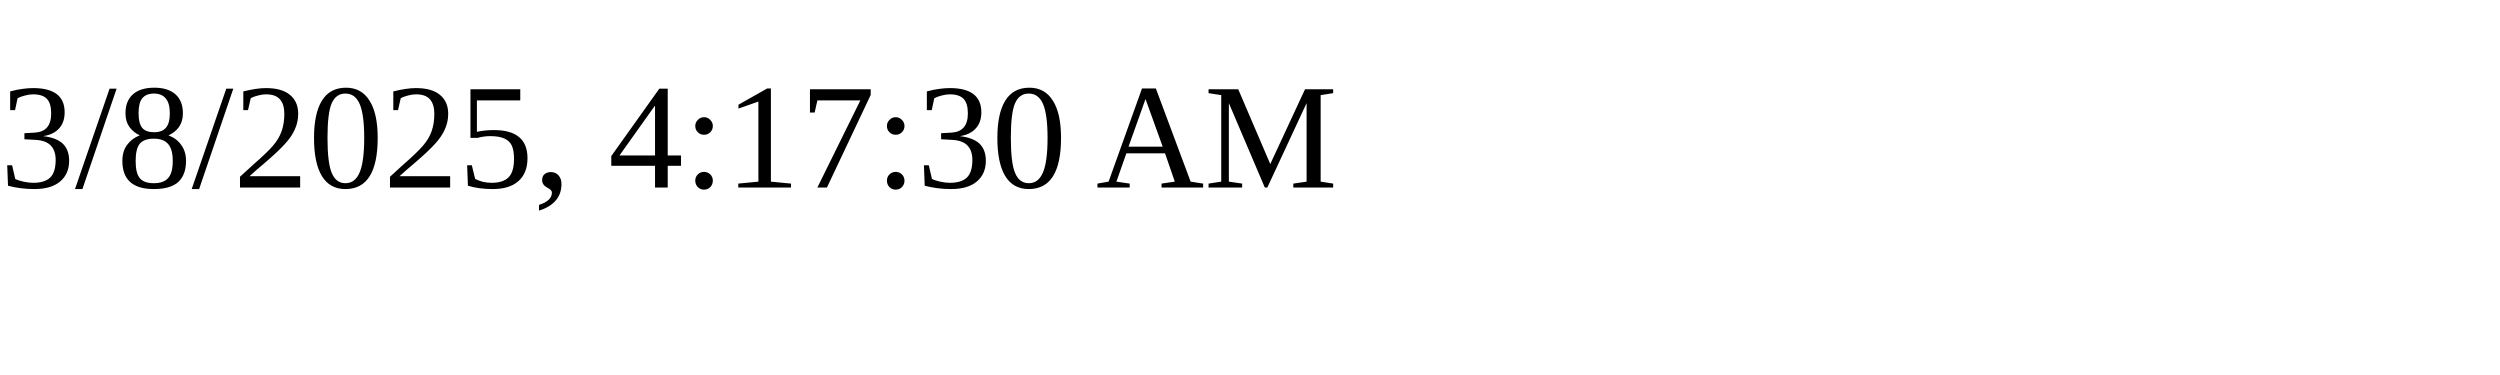
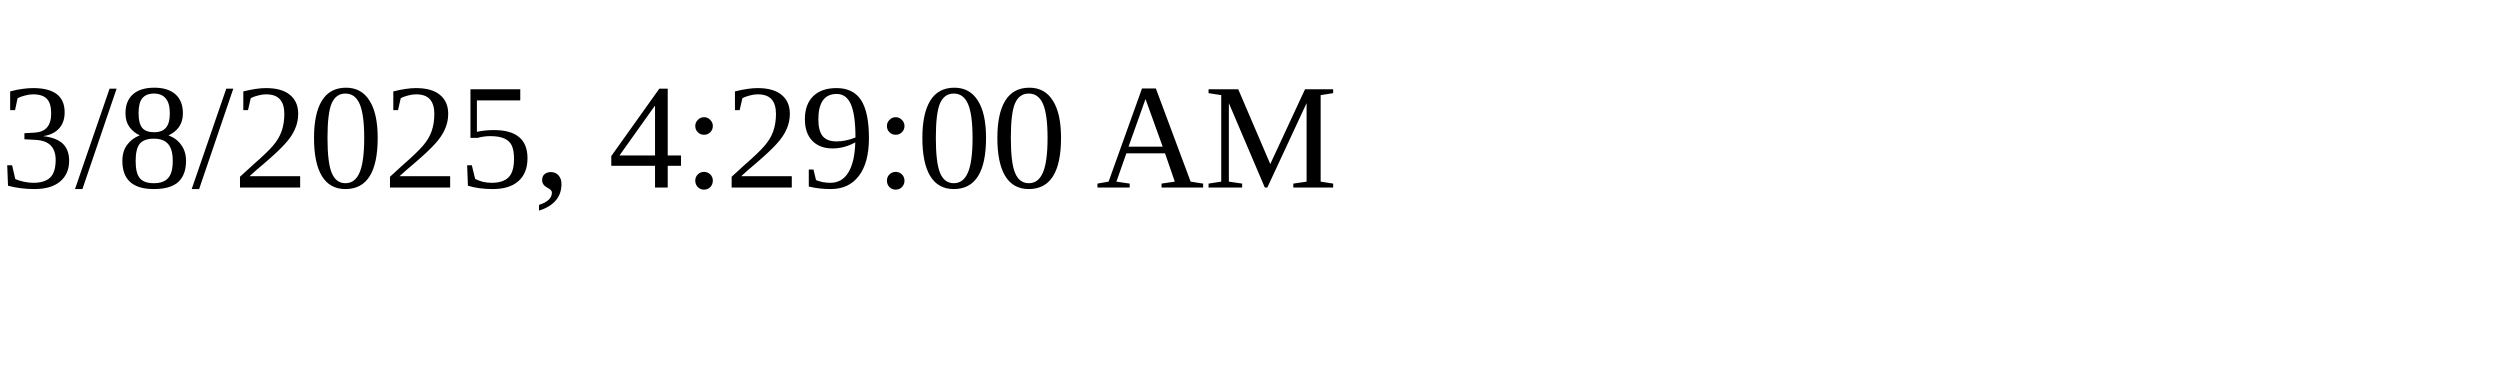
<svg xmlns="http://www.w3.org/2000/svg" height="30" width="200">
-   <text x="0" y="15">3/8/2025, 4:17:30 AM</text>
+   <text x="0" y="15">3/8/2025, 4:29:00 AM</text>
</svg>
